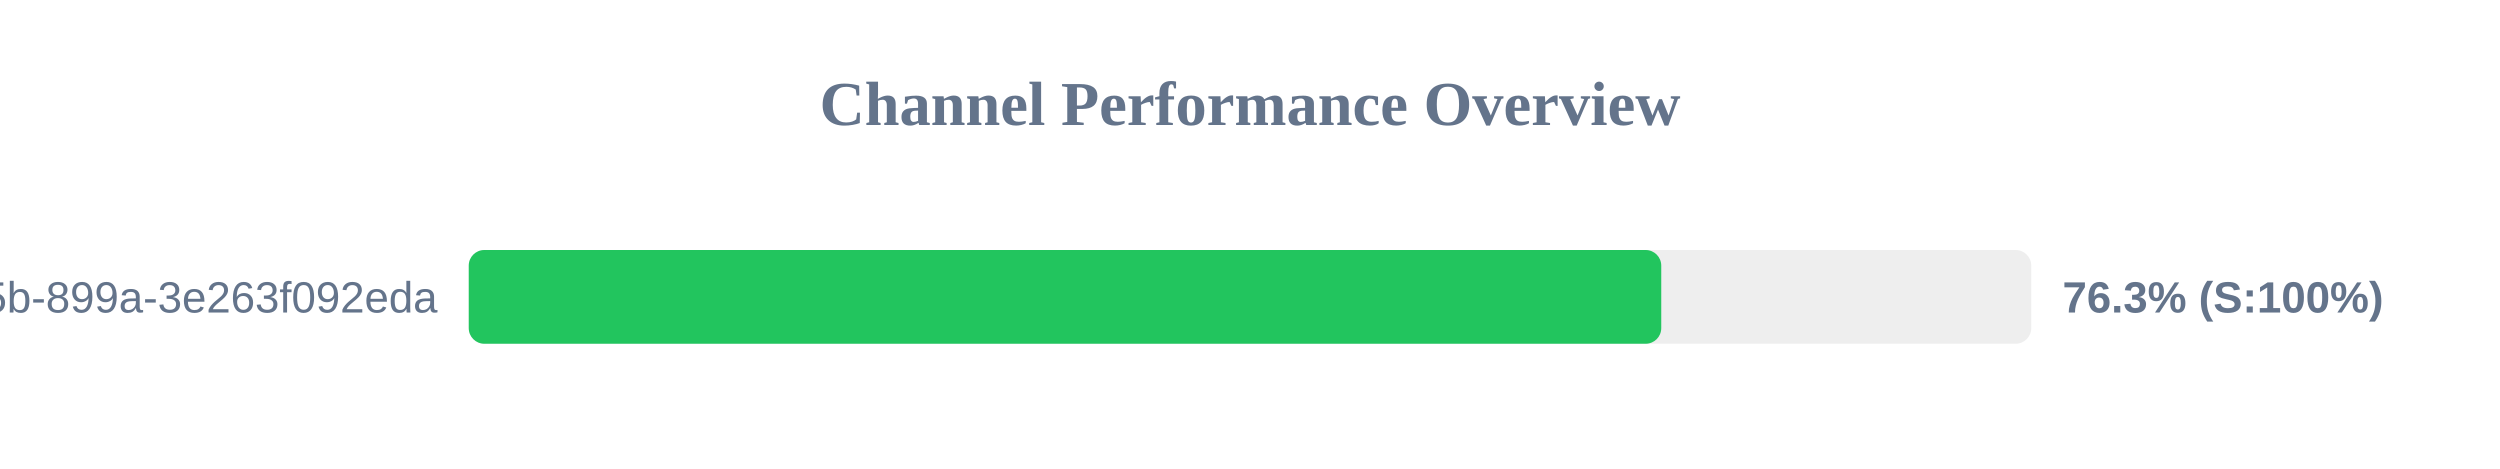
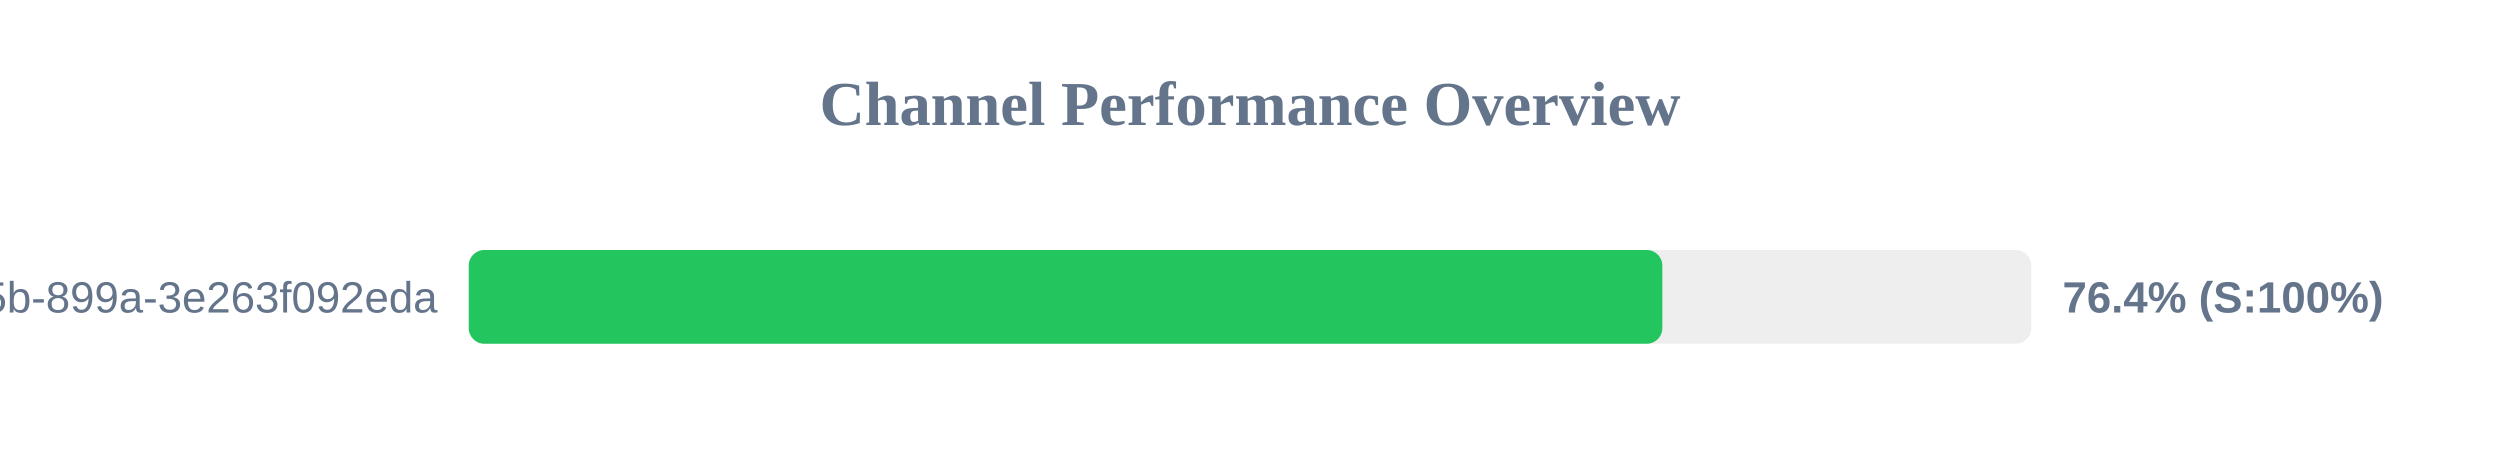
<svg xmlns="http://www.w3.org/2000/svg" width="800" height="150" version="1.1">
  <style>
        .row { font: 14px Arial; fill: #64748b; }
        .score { font: bold 14px Arial; fill: #64748b; }
    </style>
  <text x="400" y="40" text-anchor="middle" font-size="20px" font-weight="bold" fill="#64748b">Channel Performance Overview</text>
  <rect x="150" y="80" width="500" height="30" fill="#eee" rx="5" />
-   <rect x="150" y="80" width="381.6" height="30" fill="#22c55e" rx="5" />
+   <rect x="150" y="80" width="381.95" height="30" fill="#22c55e" rx="5" />
  <text x="140" y="100" text-anchor="end" class="row">?uuid=6bf726db-fb0b-405b-899a-3e263f092eda</text>
-   <text x="660" y="100" text-anchor="start" class="score">76.3% (S:100%)</text>
+   <text x="660" y="100" text-anchor="start" class="score">76.4% (S:100%)</text>
</svg>
